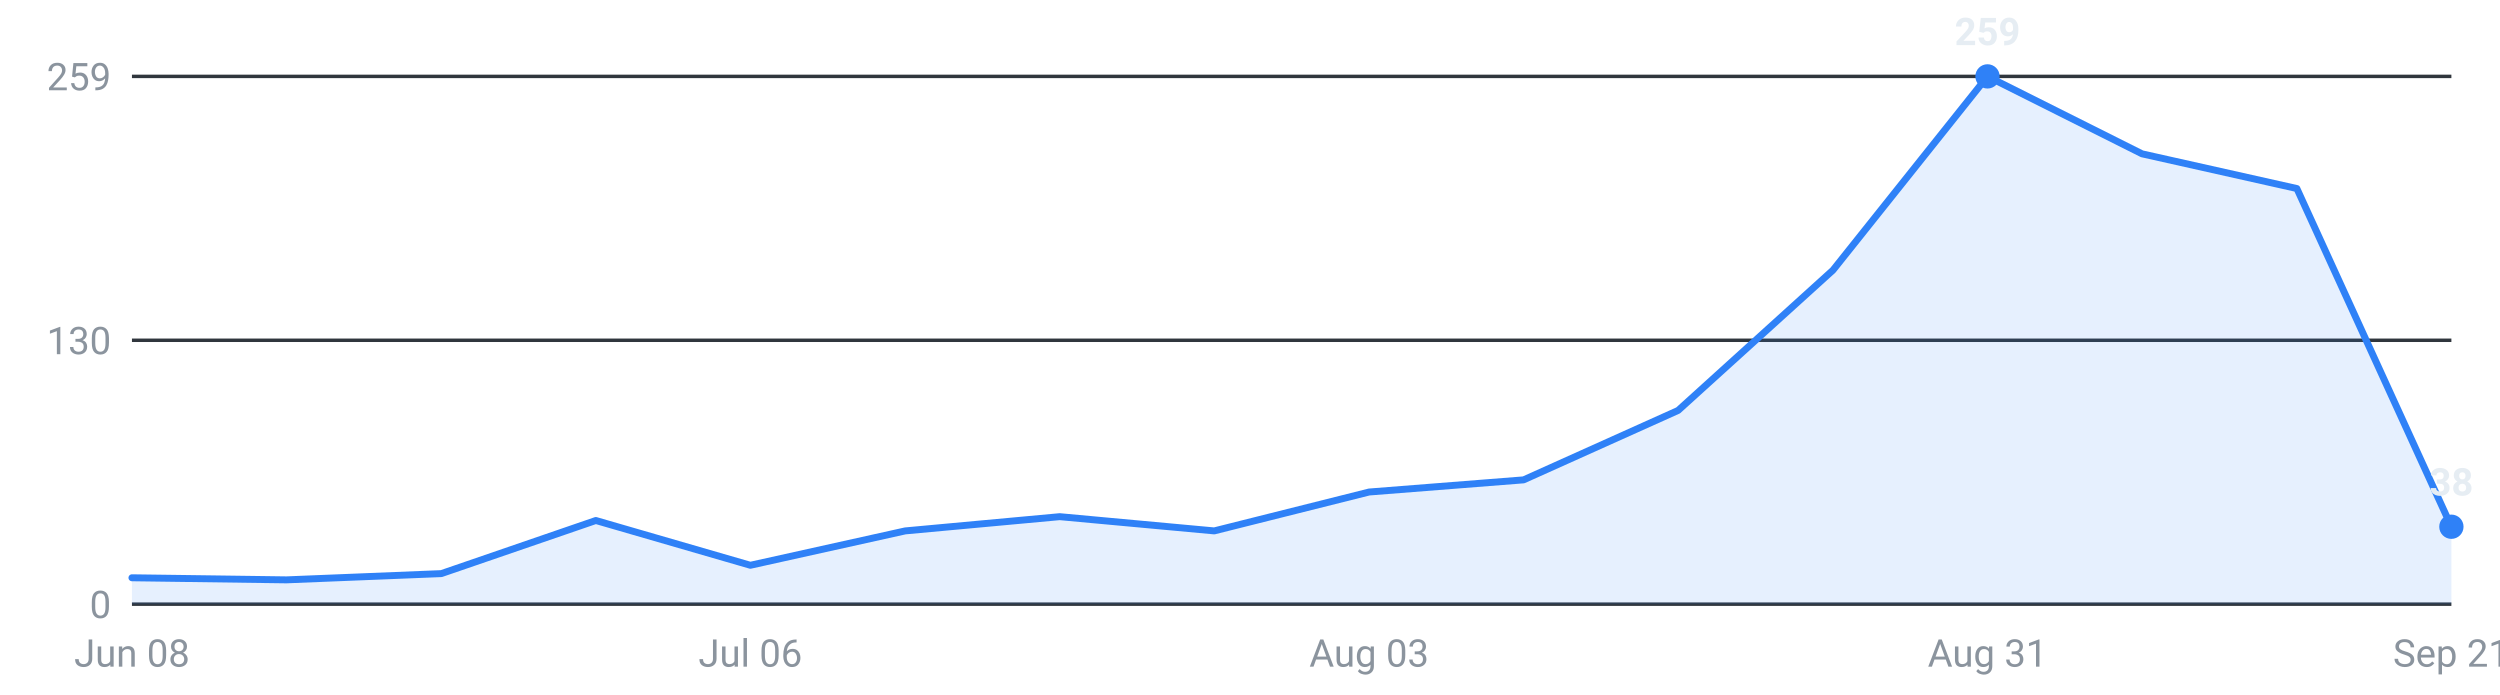
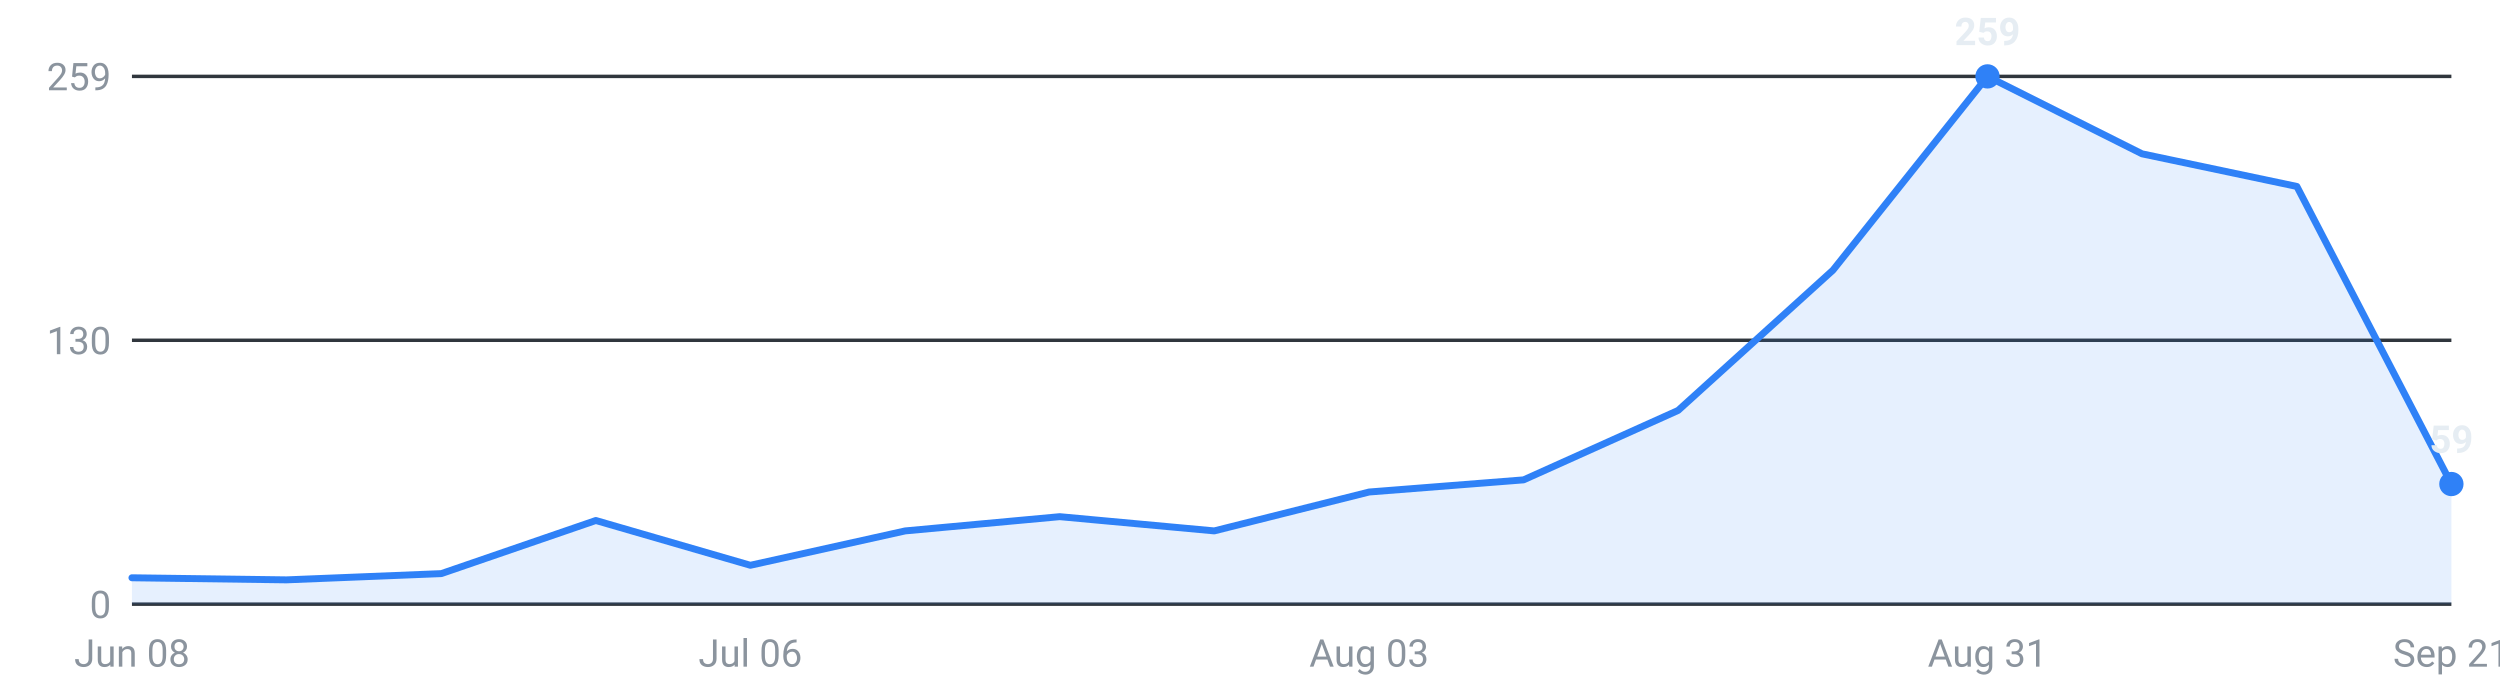
<svg xmlns="http://www.w3.org/2000/svg" viewBox="0 0 720 200" width="720" height="200" role="img" aria-label="Internships posted per week, last 16 weeks">
  <g font-family="-apple-system,Segoe UI,Roboto,sans-serif" font-size="11">
    <line x1="38" y1="174.0" x2="706" y2="174.0" stroke="#30363d" stroke-width="1" />
    <text x="32" y="178.0" text-anchor="end" fill="#8b949e">0</text>
    <line x1="38" y1="98.0" x2="706" y2="98.0" stroke="#30363d" stroke-width="1" />
    <text x="32" y="102.0" text-anchor="end" fill="#8b949e">130</text>
    <line x1="38" y1="22.0" x2="706" y2="22.0" stroke="#30363d" stroke-width="1" />
    <text x="32" y="26.0" text-anchor="end" fill="#8b949e">259</text>
-     <path d="M38.0,174 L38.0,166.4 L82.5,167.0 L127.1,165.2 L171.6,149.9 L216.1,162.8 L260.7,152.9 L305.2,148.8 L349.7,152.9 L394.3,141.7 L438.8,138.2 L483.3,118.2 L527.9,77.8 L572.4,22.0 L616.9,44.3 L661.5,54.3 L706.0,151.7 L706.0,174 Z" fill="#2f81f7" fill-opacity="0.12" />
-     <polyline points="38.0,166.4 82.5,167.0 127.1,165.2 171.6,149.9 216.1,162.8 260.7,152.9 305.2,148.8 349.7,152.9 394.3,141.7 438.8,138.2 483.3,118.2 527.9,77.8 572.4,22.0 616.9,44.3 661.5,54.3 706.0,151.7" fill="none" stroke="#2f81f7" stroke-width="2" stroke-linejoin="round" stroke-linecap="round" />
+     <path d="M38.0,174 L38.0,166.4 L82.5,167.0 L127.1,165.2 L171.6,149.9 L216.1,162.8 L260.7,152.9 L305.2,148.8 L349.7,152.9 L394.3,141.7 L438.8,138.2 L483.3,118.2 L527.9,77.8 L572.4,22.0 L616.9,44.3 L661.5,53.7 L706.0,139.4 L706.0,174 Z" fill="#2f81f7" fill-opacity="0.12" />
+     <polyline points="38.0,166.4 82.5,167.0 127.1,165.2 171.6,149.9 216.1,162.8 260.7,152.9 305.2,148.8 349.7,152.9 394.3,141.7 438.8,138.2 483.3,118.2 527.9,77.8 572.4,22.0 616.9,44.3 661.5,53.7 706.0,139.4" fill="none" stroke="#2f81f7" stroke-width="2" stroke-linejoin="round" stroke-linecap="round" />
    <circle cx="572.4" cy="22.0" r="3.5" fill="#2f81f7" />
    <text x="572.4" y="13.0" text-anchor="middle" fill="#e6edf3" font-weight="600">259</text>
-     <circle cx="706.0" cy="151.7" r="3.5" fill="#2f81f7" />
-     <text x="706.0" y="142.7" text-anchor="middle" fill="#e6edf3" font-weight="600">38</text>
+     <circle cx="706.0" cy="139.4" r="3.5" fill="#2f81f7" />
+     <text x="706.0" y="130.4" text-anchor="middle" fill="#e6edf3" font-weight="600">59</text>
    <text x="38.0" y="192" text-anchor="middle" fill="#8b949e">Jun 08</text>
    <text x="216.1" y="192" text-anchor="middle" fill="#8b949e">Jul 06</text>
    <text x="394.3" y="192" text-anchor="middle" fill="#8b949e">Aug 03</text>
    <text x="572.4" y="192" text-anchor="middle" fill="#8b949e">Aug 31</text>
    <text x="706.0" y="192" text-anchor="middle" fill="#8b949e">Sep 21</text>
  </g>
</svg>
